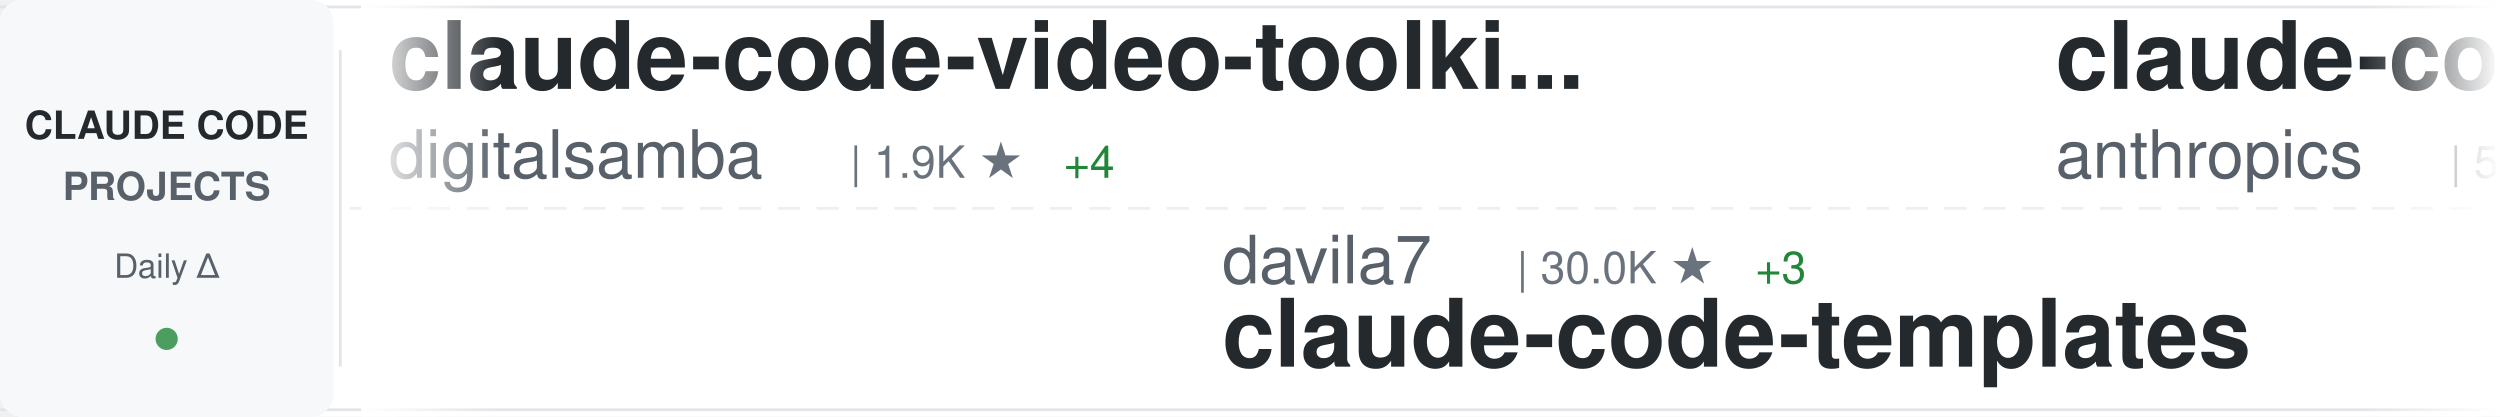
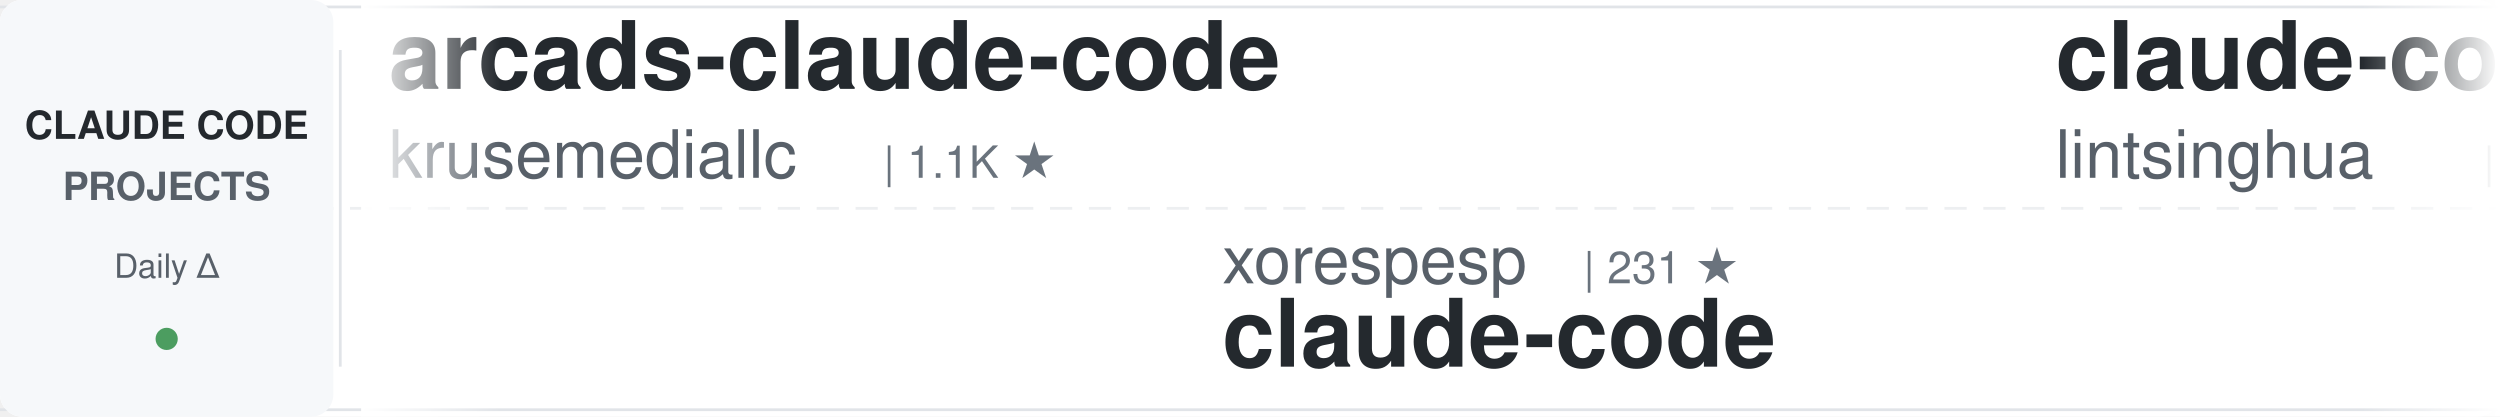
<svg xmlns="http://www.w3.org/2000/svg" width="900" height="150">
  <defs>
    <linearGradient id="awesomeLeftFade" x1="0%" y1="0%" x2="100%" y2="0%">
      <stop offset="0%" style="stop-color:#ffffff;stop-opacity:1" />
      <stop offset="100%" style="stop-color:#ffffff;stop-opacity:0" />
    </linearGradient>
    <linearGradient id="awesomeRightFade" x1="0%" y1="0%" x2="100%" y2="0%">
      <stop offset="0%" style="stop-color:#ffffff;stop-opacity:0" />
      <stop offset="100%" style="stop-color:#ffffff;stop-opacity:1" />
    </linearGradient>
  </defs>
  <rect width="900" height="150" fill="#ffffff" rx="8" />
  <rect x="0" y="2" width="900" height="1" fill="#e1e4e8" />
  <rect x="0" y="147" width="900" height="1" fill="#e1e4e8" />
  <line x1="0" y1="75" x2="900" y2="75" stroke="#e1e4e8" stroke-width="1" stroke-dasharray="8 6" opacity="0.6" />
  <rect x="0" y="0" width="120" height="150" fill="#f6f8fa" rx="8" />
  <text x="60" y="50" font-family="-apple-system, BlinkMacSystemFont, 'Segoe UI', Helvetica, Arial, sans-serif" font-size="14" font-weight="600" fill="#24292e" text-anchor="middle">CLAUDE CODE</text>
  <text x="60" y="72" font-family="-apple-system, BlinkMacSystemFont, 'Segoe UI', Helvetica, Arial, sans-serif" font-size="14" font-weight="600" fill="#586069" text-anchor="middle">PROJECTS</text>
  <text x="60" y="100" font-family="-apple-system, BlinkMacSystemFont, 'Segoe UI', Helvetica, Arial, sans-serif" font-size="12" font-weight="500" fill="#586069" text-anchor="middle">Daily Δ</text>
  <circle cx="60" cy="122" r="4" fill="#22863a" opacity="0.8" />
  <rect x="122" y="18" width="1" height="114" fill="#e1e4e8" />
  <clipPath id="awesomeTickerClip">
    <rect x="130" y="0" width="770" height="150" />
  </clipPath>
  <g clip-path="url(#awesomeTickerClip)">
    <g id="awesomeTickerItems">
      <animateTransform attributeName="transform" attributeType="XML" type="translate" from="0 0" to="-3000 0" dur="54s" repeatCount="indefinite" />
      <g transform="translate(0, 0)">
-         <text x="140" y="32" font-family="-apple-system, BlinkMacSystemFont, 'Segoe UI', Helvetica, Arial, sans-serif" font-size="34" font-weight="600" fill="#24292e">claude-code-video-toolki...</text>
-         <text x="140" y="64" font-family="-apple-system, BlinkMacSystemFont, 'Segoe UI', Helvetica, Arial, sans-serif" font-size="24" font-weight="400" fill="#586069">digitalsamba</text>
-         <text x="306" y="64" font-family="-apple-system, BlinkMacSystemFont, 'Segoe UI', Helvetica, Arial, sans-serif" font-size="16" font-weight="500" fill="#6a737d">| 1.9K ★</text>
-         <text x="383" y="64" font-family="-apple-system, BlinkMacSystemFont, 'Segoe UI', Helvetica, Arial, sans-serif" font-size="16" font-weight="500" fill="#22863a"> +4</text>
+         <text x="140" y="32" font-family="-apple-system, BlinkMacSystemFont, 'Segoe UI', Helvetica, Arial, sans-serif" font-size="34" font-weight="600" fill="#24292e">arcads-claude-code</text>
+         <text x="140" y="64" font-family="-apple-system, BlinkMacSystemFont, 'Segoe UI', Helvetica, Arial, sans-serif" font-size="24" font-weight="400" fill="#586069">krusemediallc</text>
+         <text x="318" y="64" font-family="-apple-system, BlinkMacSystemFont, 'Segoe UI', Helvetica, Arial, sans-serif" font-size="16" font-weight="500" fill="#6a737d">| 1.1K ★</text>
      </g>
      <g transform="translate(300, 0)">
-         <text x="140" y="102" font-family="-apple-system, BlinkMacSystemFont, 'Segoe UI', Helvetica, Arial, sans-serif" font-size="24" font-weight="400" fill="#586069">davila7</text>
-         <text x="246" y="102" font-family="-apple-system, BlinkMacSystemFont, 'Segoe UI', Helvetica, Arial, sans-serif" font-size="16" font-weight="500" fill="#6a737d">| 30.0K ★</text>
-         <text x="332" y="102" font-family="-apple-system, BlinkMacSystemFont, 'Segoe UI', Helvetica, Arial, sans-serif" font-size="16" font-weight="500" fill="#22863a"> +3</text>
-         <text x="140" y="132" font-family="-apple-system, BlinkMacSystemFont, 'Segoe UI', Helvetica, Arial, sans-serif" font-size="34" font-weight="600" fill="#24292e">claude-code-templates</text>
+         <text x="140" y="102" font-family="-apple-system, BlinkMacSystemFont, 'Segoe UI', Helvetica, Arial, sans-serif" font-size="24" font-weight="400" fill="#586069">xorespesp</text>
+         <text x="270" y="102" font-family="-apple-system, BlinkMacSystemFont, 'Segoe UI', Helvetica, Arial, sans-serif" font-size="16" font-weight="500" fill="#6a737d">| 231 ★</text>
+         <text x="140" y="132" font-family="-apple-system, BlinkMacSystemFont, 'Segoe UI', Helvetica, Arial, sans-serif" font-size="34" font-weight="600" fill="#24292e">claude-code</text>
      </g>
      <g transform="translate(600, 0)">
-         <text x="140" y="32" font-family="-apple-system, BlinkMacSystemFont, 'Segoe UI', Helvetica, Arial, sans-serif" font-size="34" font-weight="600" fill="#24292e">claude-code-security-rev...</text>
-         <text x="140" y="64" font-family="-apple-system, BlinkMacSystemFont, 'Segoe UI', Helvetica, Arial, sans-serif" font-size="24" font-weight="400" fill="#586069">anthropics</text>
-         <text x="282" y="64" font-family="-apple-system, BlinkMacSystemFont, 'Segoe UI', Helvetica, Arial, sans-serif" font-size="16" font-weight="500" fill="#6a737d">| 5.7K ★</text>
-         <text x="359" y="64" font-family="-apple-system, BlinkMacSystemFont, 'Segoe UI', Helvetica, Arial, sans-serif" font-size="16" font-weight="500" fill="#22863a"> +4</text>
+         <text x="140" y="32" font-family="-apple-system, BlinkMacSystemFont, 'Segoe UI', Helvetica, Arial, sans-serif" font-size="34" font-weight="600" fill="#24292e">claude-code-book</text>
+         <text x="140" y="64" font-family="-apple-system, BlinkMacSystemFont, 'Segoe UI', Helvetica, Arial, sans-serif" font-size="24" font-weight="400" fill="#586069">lintsinghua</text>
+         <text x="294" y="64" font-family="-apple-system, BlinkMacSystemFont, 'Segoe UI', Helvetica, Arial, sans-serif" font-size="16" font-weight="500" fill="#6a737d">| 4.0K ★</text>
      </g>
      <g transform="translate(900, 0)">
-         <text x="140" y="102" font-family="-apple-system, BlinkMacSystemFont, 'Segoe UI', Helvetica, Arial, sans-serif" font-size="24" font-weight="400" fill="#586069">SeemSeam</text>
-         <text x="258" y="102" font-family="-apple-system, BlinkMacSystemFont, 'Segoe UI', Helvetica, Arial, sans-serif" font-size="16" font-weight="500" fill="#6a737d">| 3.3K ★</text>
-         <text x="140" y="132" font-family="-apple-system, BlinkMacSystemFont, 'Segoe UI', Helvetica, Arial, sans-serif" font-size="34" font-weight="600" fill="#24292e">claude_codex_bridge</text>
+         <text x="140" y="102" font-family="-apple-system, BlinkMacSystemFont, 'Segoe UI', Helvetica, Arial, sans-serif" font-size="24" font-weight="400" fill="#586069">rohitg00</text>
+         <text x="258" y="102" font-family="-apple-system, BlinkMacSystemFont, 'Segoe UI', Helvetica, Arial, sans-serif" font-size="16" font-weight="500" fill="#6a737d">| 2.4K ★</text>
+         <text x="335" y="102" font-family="-apple-system, BlinkMacSystemFont, 'Segoe UI', Helvetica, Arial, sans-serif" font-size="16" font-weight="500" fill="#22863a"> +1</text>
+         <text x="140" y="132" font-family="-apple-system, BlinkMacSystemFont, 'Segoe UI', Helvetica, Arial, sans-serif" font-size="34" font-weight="600" fill="#24292e">awesome-claude-code-tool...</text>
      </g>
      <g transform="translate(1200, 0)">
-         <text x="140" y="32" font-family="-apple-system, BlinkMacSystemFont, 'Segoe UI', Helvetica, Arial, sans-serif" font-size="34" font-weight="600" fill="#24292e">ECC</text>
-         <text x="140" y="64" font-family="-apple-system, BlinkMacSystemFont, 'Segoe UI', Helvetica, Arial, sans-serif" font-size="24" font-weight="400" fill="#586069">affaan-m</text>
-         <text x="258" y="64" font-family="-apple-system, BlinkMacSystemFont, 'Segoe UI', Helvetica, Arial, sans-serif" font-size="16" font-weight="500" fill="#6a737d">| 234.6K ★</text>
-         <text x="353" y="64" font-family="-apple-system, BlinkMacSystemFont, 'Segoe UI', Helvetica, Arial, sans-serif" font-size="16" font-weight="500" fill="#22863a"> +196</text>
+         <text x="140" y="32" font-family="-apple-system, BlinkMacSystemFont, 'Segoe UI', Helvetica, Arial, sans-serif" font-size="34" font-weight="600" fill="#24292e">claude-code-source-code</text>
+         <text x="140" y="64" font-family="-apple-system, BlinkMacSystemFont, 'Segoe UI', Helvetica, Arial, sans-serif" font-size="24" font-weight="400" fill="#586069">777genius</text>
+         <text x="270" y="64" font-family="-apple-system, BlinkMacSystemFont, 'Segoe UI', Helvetica, Arial, sans-serif" font-size="16" font-weight="500" fill="#6a737d">| 922 ★</text>
      </g>
      <g transform="translate(1500, 0)">
-         <text x="140" y="102" font-family="-apple-system, BlinkMacSystemFont, 'Segoe UI', Helvetica, Arial, sans-serif" font-size="24" font-weight="400" fill="#586069">alex000kim</text>
-         <text x="282" y="102" font-family="-apple-system, BlinkMacSystemFont, 'Segoe UI', Helvetica, Arial, sans-serif" font-size="16" font-weight="500" fill="#6a737d">| 232 ★</text>
-         <text x="140" y="132" font-family="-apple-system, BlinkMacSystemFont, 'Segoe UI', Helvetica, Arial, sans-serif" font-size="34" font-weight="600" fill="#24292e">claude-code</text>
+         <text x="140" y="102" font-family="-apple-system, BlinkMacSystemFont, 'Segoe UI', Helvetica, Arial, sans-serif" font-size="24" font-weight="400" fill="#586069">Donchitos</text>
+         <text x="270" y="102" font-family="-apple-system, BlinkMacSystemFont, 'Segoe UI', Helvetica, Arial, sans-serif" font-size="16" font-weight="500" fill="#6a737d">| 23.5K ★</text>
+         <text x="356" y="102" font-family="-apple-system, BlinkMacSystemFont, 'Segoe UI', Helvetica, Arial, sans-serif" font-size="16" font-weight="500" fill="#22863a"> +8</text>
+         <text x="140" y="132" font-family="-apple-system, BlinkMacSystemFont, 'Segoe UI', Helvetica, Arial, sans-serif" font-size="34" font-weight="600" fill="#24292e">Claude-Code-Game-Studios</text>
      </g>
      <g transform="translate(1800, 0)">
-         <text x="140" y="32" font-family="-apple-system, BlinkMacSystemFont, 'Segoe UI', Helvetica, Arial, sans-serif" font-size="34" font-weight="600" fill="#24292e">awesome-claude-code</text>
-         <text x="140" y="64" font-family="-apple-system, BlinkMacSystemFont, 'Segoe UI', Helvetica, Arial, sans-serif" font-size="24" font-weight="400" fill="#586069">jqueryscript</text>
-         <text x="306" y="64" font-family="-apple-system, BlinkMacSystemFont, 'Segoe UI', Helvetica, Arial, sans-serif" font-size="16" font-weight="500" fill="#6a737d">| 482 ★</text>
-         <text x="374" y="64" font-family="-apple-system, BlinkMacSystemFont, 'Segoe UI', Helvetica, Arial, sans-serif" font-size="16" font-weight="500" fill="#22863a"> +1</text>
+         <text x="140" y="32" font-family="-apple-system, BlinkMacSystemFont, 'Segoe UI', Helvetica, Arial, sans-serif" font-size="34" font-weight="600" fill="#24292e">claude-code-spec-workflo...</text>
+         <text x="140" y="64" font-family="-apple-system, BlinkMacSystemFont, 'Segoe UI', Helvetica, Arial, sans-serif" font-size="24" font-weight="400" fill="#586069">Pimzino</text>
+         <text x="246" y="64" font-family="-apple-system, BlinkMacSystemFont, 'Segoe UI', Helvetica, Arial, sans-serif" font-size="16" font-weight="500" fill="#6a737d">| 3.8K ★</text>
      </g>
      <g transform="translate(2100, 0)">
-         <text x="140" y="102" font-family="-apple-system, BlinkMacSystemFont, 'Segoe UI', Helvetica, Arial, sans-serif" font-size="24" font-weight="400" fill="#586069">Onewon</text>
-         <text x="234" y="102" font-family="-apple-system, BlinkMacSystemFont, 'Segoe UI', Helvetica, Arial, sans-serif" font-size="16" font-weight="500" fill="#6a737d">| 180 ★</text>
+         <text x="140" y="102" font-family="-apple-system, BlinkMacSystemFont, 'Segoe UI', Helvetica, Arial, sans-serif" font-size="24" font-weight="400" fill="#586069">RishabhK103</text>
+         <text x="294" y="102" font-family="-apple-system, BlinkMacSystemFont, 'Segoe UI', Helvetica, Arial, sans-serif" font-size="16" font-weight="500" fill="#6a737d">| 105 ★</text>
        <text x="140" y="132" font-family="-apple-system, BlinkMacSystemFont, 'Segoe UI', Helvetica, Arial, sans-serif" font-size="34" font-weight="600" fill="#24292e">claude-code</text>
      </g>
      <g transform="translate(2400, 0)">
-         <text x="140" y="32" font-family="-apple-system, BlinkMacSystemFont, 'Segoe UI', Helvetica, Arial, sans-serif" font-size="34" font-weight="600" fill="#24292e">edmunds-claude-code</text>
-         <text x="140" y="64" font-family="-apple-system, BlinkMacSystemFont, 'Segoe UI', Helvetica, Arial, sans-serif" font-size="24" font-weight="400" fill="#586069">edmund-io</text>
-         <text x="270" y="64" font-family="-apple-system, BlinkMacSystemFont, 'Segoe UI', Helvetica, Arial, sans-serif" font-size="16" font-weight="500" fill="#6a737d">| 1.5K ★</text>
+         <text x="140" y="32" font-family="-apple-system, BlinkMacSystemFont, 'Segoe UI', Helvetica, Arial, sans-serif" font-size="34" font-weight="600" fill="#24292e">claude-coder</text>
+         <text x="140" y="64" font-family="-apple-system, BlinkMacSystemFont, 'Segoe UI', Helvetica, Arial, sans-serif" font-size="24" font-weight="400" fill="#586069">kodu-ai</text>
+         <text x="246" y="64" font-family="-apple-system, BlinkMacSystemFont, 'Segoe UI', Helvetica, Arial, sans-serif" font-size="16" font-weight="500" fill="#6a737d">| 5.3K ★</text>
      </g>
      <g transform="translate(2700, 0)">
-         <text x="140" y="102" font-family="-apple-system, BlinkMacSystemFont, 'Segoe UI', Helvetica, Arial, sans-serif" font-size="24" font-weight="400" fill="#586069">luyao618</text>
-         <text x="258" y="102" font-family="-apple-system, BlinkMacSystemFont, 'Segoe UI', Helvetica, Arial, sans-serif" font-size="16" font-weight="500" fill="#6a737d">| 1.6K ★</text>
-         <text x="140" y="132" font-family="-apple-system, BlinkMacSystemFont, 'Segoe UI', Helvetica, Arial, sans-serif" font-size="34" font-weight="600" fill="#24292e">Claude-Code-Source-Study</text>
+         <text x="140" y="102" font-family="-apple-system, BlinkMacSystemFont, 'Segoe UI', Helvetica, Arial, sans-serif" font-size="24" font-weight="400" fill="#586069">AICoderTudou</text>
+         <text x="306" y="102" font-family="-apple-system, BlinkMacSystemFont, 'Segoe UI', Helvetica, Arial, sans-serif" font-size="16" font-weight="500" fill="#6a737d">| 497 ★</text>
+         <text x="140" y="132" font-family="-apple-system, BlinkMacSystemFont, 'Segoe UI', Helvetica, Arial, sans-serif" font-size="34" font-weight="600" fill="#24292e">claude-code-tudou</text>
      </g>
      <g transform="translate(3000, 0)">
-         <text x="140" y="32" font-family="-apple-system, BlinkMacSystemFont, 'Segoe UI', Helvetica, Arial, sans-serif" font-size="34" font-weight="600" fill="#24292e">claude-code-video-toolki...</text>
-         <text x="140" y="64" font-family="-apple-system, BlinkMacSystemFont, 'Segoe UI', Helvetica, Arial, sans-serif" font-size="24" font-weight="400" fill="#586069">digitalsamba</text>
-         <text x="306" y="64" font-family="-apple-system, BlinkMacSystemFont, 'Segoe UI', Helvetica, Arial, sans-serif" font-size="16" font-weight="500" fill="#6a737d">| 1.9K ★</text>
-         <text x="383" y="64" font-family="-apple-system, BlinkMacSystemFont, 'Segoe UI', Helvetica, Arial, sans-serif" font-size="16" font-weight="500" fill="#22863a"> +4</text>
+         <text x="140" y="32" font-family="-apple-system, BlinkMacSystemFont, 'Segoe UI', Helvetica, Arial, sans-serif" font-size="34" font-weight="600" fill="#24292e">arcads-claude-code</text>
+         <text x="140" y="64" font-family="-apple-system, BlinkMacSystemFont, 'Segoe UI', Helvetica, Arial, sans-serif" font-size="24" font-weight="400" fill="#586069">krusemediallc</text>
+         <text x="318" y="64" font-family="-apple-system, BlinkMacSystemFont, 'Segoe UI', Helvetica, Arial, sans-serif" font-size="16" font-weight="500" fill="#6a737d">| 1.1K ★</text>
      </g>
      <g transform="translate(3300, 0)">
-         <text x="140" y="102" font-family="-apple-system, BlinkMacSystemFont, 'Segoe UI', Helvetica, Arial, sans-serif" font-size="24" font-weight="400" fill="#586069">davila7</text>
-         <text x="246" y="102" font-family="-apple-system, BlinkMacSystemFont, 'Segoe UI', Helvetica, Arial, sans-serif" font-size="16" font-weight="500" fill="#6a737d">| 30.0K ★</text>
-         <text x="332" y="102" font-family="-apple-system, BlinkMacSystemFont, 'Segoe UI', Helvetica, Arial, sans-serif" font-size="16" font-weight="500" fill="#22863a"> +3</text>
-         <text x="140" y="132" font-family="-apple-system, BlinkMacSystemFont, 'Segoe UI', Helvetica, Arial, sans-serif" font-size="34" font-weight="600" fill="#24292e">claude-code-templates</text>
+         <text x="140" y="102" font-family="-apple-system, BlinkMacSystemFont, 'Segoe UI', Helvetica, Arial, sans-serif" font-size="24" font-weight="400" fill="#586069">xorespesp</text>
+         <text x="270" y="102" font-family="-apple-system, BlinkMacSystemFont, 'Segoe UI', Helvetica, Arial, sans-serif" font-size="16" font-weight="500" fill="#6a737d">| 231 ★</text>
+         <text x="140" y="132" font-family="-apple-system, BlinkMacSystemFont, 'Segoe UI', Helvetica, Arial, sans-serif" font-size="34" font-weight="600" fill="#24292e">claude-code</text>
      </g>
      <g transform="translate(3600, 0)">
-         <text x="140" y="32" font-family="-apple-system, BlinkMacSystemFont, 'Segoe UI', Helvetica, Arial, sans-serif" font-size="34" font-weight="600" fill="#24292e">claude-code-security-rev...</text>
-         <text x="140" y="64" font-family="-apple-system, BlinkMacSystemFont, 'Segoe UI', Helvetica, Arial, sans-serif" font-size="24" font-weight="400" fill="#586069">anthropics</text>
-         <text x="282" y="64" font-family="-apple-system, BlinkMacSystemFont, 'Segoe UI', Helvetica, Arial, sans-serif" font-size="16" font-weight="500" fill="#6a737d">| 5.7K ★</text>
-         <text x="359" y="64" font-family="-apple-system, BlinkMacSystemFont, 'Segoe UI', Helvetica, Arial, sans-serif" font-size="16" font-weight="500" fill="#22863a"> +4</text>
+         <text x="140" y="32" font-family="-apple-system, BlinkMacSystemFont, 'Segoe UI', Helvetica, Arial, sans-serif" font-size="34" font-weight="600" fill="#24292e">claude-code-book</text>
+         <text x="140" y="64" font-family="-apple-system, BlinkMacSystemFont, 'Segoe UI', Helvetica, Arial, sans-serif" font-size="24" font-weight="400" fill="#586069">lintsinghua</text>
+         <text x="294" y="64" font-family="-apple-system, BlinkMacSystemFont, 'Segoe UI', Helvetica, Arial, sans-serif" font-size="16" font-weight="500" fill="#6a737d">| 4.0K ★</text>
      </g>
      <g transform="translate(3900, 0)">
-         <text x="140" y="102" font-family="-apple-system, BlinkMacSystemFont, 'Segoe UI', Helvetica, Arial, sans-serif" font-size="24" font-weight="400" fill="#586069">SeemSeam</text>
-         <text x="258" y="102" font-family="-apple-system, BlinkMacSystemFont, 'Segoe UI', Helvetica, Arial, sans-serif" font-size="16" font-weight="500" fill="#6a737d">| 3.3K ★</text>
-         <text x="140" y="132" font-family="-apple-system, BlinkMacSystemFont, 'Segoe UI', Helvetica, Arial, sans-serif" font-size="34" font-weight="600" fill="#24292e">claude_codex_bridge</text>
+         <text x="140" y="102" font-family="-apple-system, BlinkMacSystemFont, 'Segoe UI', Helvetica, Arial, sans-serif" font-size="24" font-weight="400" fill="#586069">rohitg00</text>
+         <text x="258" y="102" font-family="-apple-system, BlinkMacSystemFont, 'Segoe UI', Helvetica, Arial, sans-serif" font-size="16" font-weight="500" fill="#6a737d">| 2.4K ★</text>
+         <text x="335" y="102" font-family="-apple-system, BlinkMacSystemFont, 'Segoe UI', Helvetica, Arial, sans-serif" font-size="16" font-weight="500" fill="#22863a"> +1</text>
+         <text x="140" y="132" font-family="-apple-system, BlinkMacSystemFont, 'Segoe UI', Helvetica, Arial, sans-serif" font-size="34" font-weight="600" fill="#24292e">awesome-claude-code-tool...</text>
      </g>
    </g>
  </g>
  <rect x="130" y="0" width="50" height="150" fill="url(#awesomeLeftFade)" />
  <rect x="850" y="0" width="50" height="150" fill="url(#awesomeRightFade)" />
</svg>
